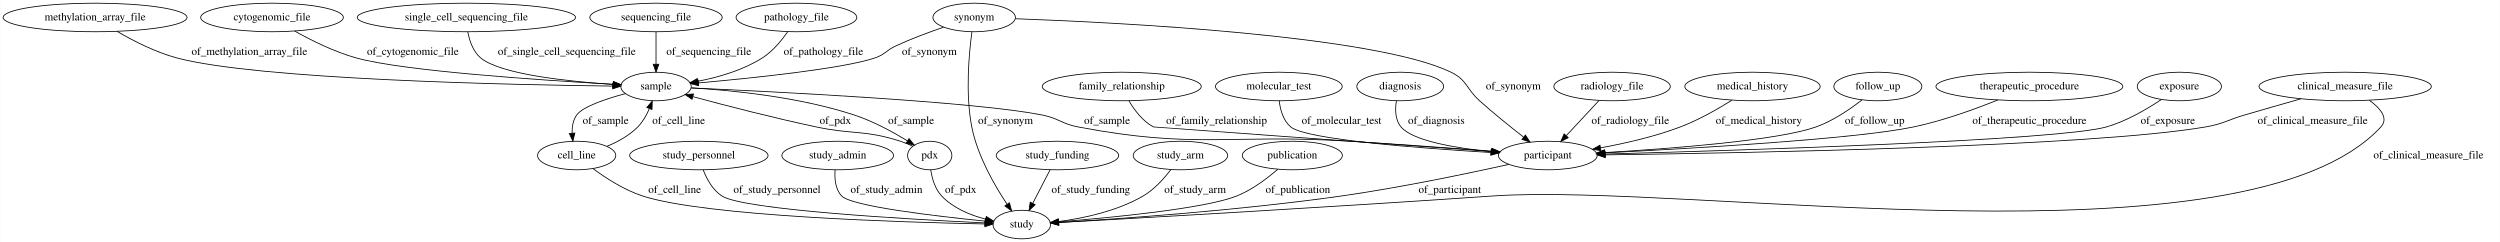
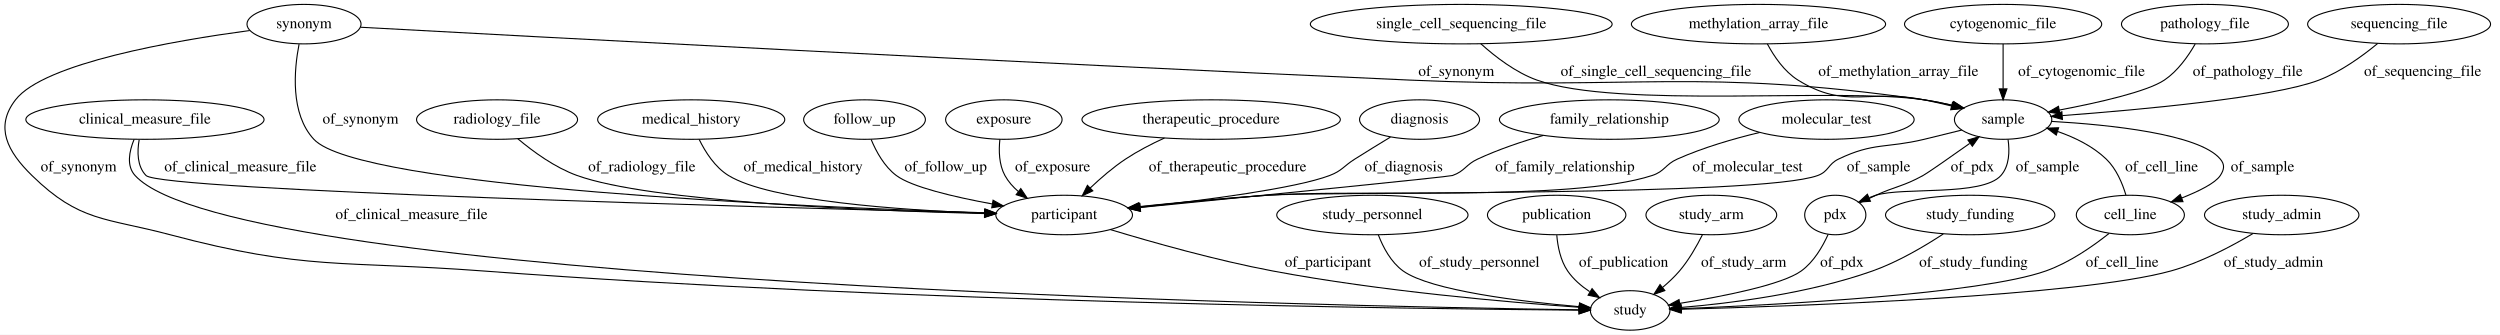
- <svg xmlns="http://www.w3.org/2000/svg" width="3151pt" height="305pt" viewBox="0.00 0.00 3150.69 305.00">
+ <svg xmlns="http://www.w3.org/2000/svg" width="2279pt" height="305pt" viewBox="0.00 0.00 2279.14 305.00">
  <g id="graph0" class="graph" transform="scale(1 1) rotate(0) translate(4 301)">
-     <polygon fill="#ffffff" stroke="transparent" points="-4,4 -4,-301 3146.69,-301 3146.69,4 -4,4" />
+     <polygon fill="#ffffff" stroke="transparent" points="-4,4 -4,-301 2275.143,-301 2275.143,4 -4,4" />
    <g id="node1" class="node">
-       <ellipse fill="none" stroke="#000000" cx="338.69" cy="-279" rx="89.885" ry="18" />
-       <text text-anchor="middle" x="338.69" y="-275.3" font-family="Times,serif" font-size="14.00" fill="#000000">cytogenomic_file</text>
+       <ellipse fill="none" stroke="#000000" cx="1290.143" cy="-192" rx="54.691" ry="18" />
+       <text text-anchor="middle" x="1290.143" y="-188.3" font-family="Times,serif" font-size="14.00" fill="#000000">diagnosis</text>
    </g>
    <g id="node22" class="node">
-       <ellipse fill="none" stroke="#000000" cx="822.69" cy="-192" rx="44.393" ry="18" />
-       <text text-anchor="middle" x="822.69" y="-188.3" font-family="Times,serif" font-size="14.00" fill="#000000">sample</text>
+       <ellipse fill="none" stroke="#000000" cx="966.143" cy="-105" rx="62.289" ry="18" />
+       <text text-anchor="middle" x="966.143" y="-101.3" font-family="Times,serif" font-size="14.00" fill="#000000">participant</text>
+     </g>
+     <g id="edge16" class="edge">
+       <path fill="none" stroke="#000000" d="M1263.605,-176.04C1253.413,-169.849 1241.697,-162.659 1231.143,-156 1220.821,-149.488 1219.552,-145.331 1208.143,-141 1177.454,-129.351 1095.611,-118.646 1035.568,-111.991" />
+       <polygon fill="#000000" stroke="#000000" points="1035.701,-108.485 1025.38,-110.877 1034.94,-115.443 1035.701,-108.485" />
+       <text text-anchor="middle" x="1275.643" y="-144.8" font-family="Times,serif" font-size="14.00" fill="#000000">of_diagnosis</text>
+     </g>
+     <g id="node2" class="node">
+       <ellipse fill="none" stroke="#000000" cx="1463.143" cy="-192" rx="100.182" ry="18" />
+       <text text-anchor="middle" x="1463.143" y="-188.3" font-family="Times,serif" font-size="14.00" fill="#000000">family_relationship</text>
+     </g>
+     <g id="edge14" class="edge">
+       <path fill="none" stroke="#000000" d="M1402.999,-177.607C1383.466,-171.978 1361.983,-164.747 1343.143,-156 1332.073,-150.861 1331.649,-145.066 1320.143,-141 1316.817,-139.825 1137.888,-121.987 1035.73,-111.871" />
+       <polygon fill="#000000" stroke="#000000" points="1035.783,-108.359 1025.487,-110.857 1035.093,-115.325 1035.783,-108.359" />
+       <text text-anchor="middle" x="1422.643" y="-144.8" font-family="Times,serif" font-size="14.00" fill="#000000">of_family_relationship</text>
+     </g>
+     <g id="node3" class="node">
+       <ellipse fill="none" stroke="#000000" cx="2183.143" cy="-279" rx="83.386" ry="18" />
+       <text text-anchor="middle" x="2183.143" y="-275.3" font-family="Times,serif" font-size="14.00" fill="#000000">sequencing_file</text>
+     </g>
+     <g id="node14" class="node">
+       <ellipse fill="none" stroke="#000000" cx="1822.143" cy="-192" rx="44.393" ry="18" />
+       <text text-anchor="middle" x="1822.143" y="-188.3" font-family="Times,serif" font-size="14.00" fill="#000000">sample</text>
+     </g>
+     <g id="edge30" class="edge">
+       <path fill="none" stroke="#000000" d="M2163.604,-261.363C2149.713,-249.879 2130.056,-235.657 2110.143,-228 2068.621,-212.035 1947.373,-200.967 1876.127,-195.636" />
+       <polygon fill="#000000" stroke="#000000" points="1876.223,-192.133 1865.993,-194.891 1875.71,-199.115 1876.223,-192.133" />
+       <text text-anchor="middle" x="2204.643" y="-231.8" font-family="Times,serif" font-size="14.00" fill="#000000">of_sequencing_file</text>
+     </g>
+     <g id="node4" class="node">
+       <ellipse fill="none" stroke="#000000" cx="273.143" cy="-279" rx="51.991" ry="18" />
+       <text text-anchor="middle" x="273.143" y="-275.3" font-family="Times,serif" font-size="14.00" fill="#000000">synonym</text>
+     </g>
+     <g id="edge11" class="edge">
+       <path fill="none" stroke="#000000" d="M324.534,-276.178C472.846,-268.082 914.411,-244.314 1281.143,-228 1489.534,-218.73 1543.634,-239.453 1750.143,-210 1758.669,-208.784 1767.651,-206.976 1776.271,-204.968" />
+       <polygon fill="#000000" stroke="#000000" points="1777.293,-208.321 1786.173,-202.542 1775.627,-201.522 1777.293,-208.321" />
+       <text text-anchor="middle" x="1323.643" y="-231.8" font-family="Times,serif" font-size="14.00" fill="#000000">of_synonym</text>
+     </g>
+     <g id="edge9" class="edge">
+       <path fill="none" stroke="#000000" d="M268.648,-260.758C264.097,-237.442 260.463,-197.313 282.143,-174 323.241,-129.804 726.387,-112.373 893.818,-107.002" />
+       <polygon fill="#000000" stroke="#000000" points="894.134,-110.494 904.019,-106.681 893.913,-103.498 894.134,-110.494" />
+       <text text-anchor="middle" x="324.643" y="-188.3" font-family="Times,serif" font-size="14.00" fill="#000000">of_synonym</text>
+     </g>
+     <g id="node23" class="node">
+       <ellipse fill="none" stroke="#000000" cx="1482.143" cy="-18" rx="36.294" ry="18" />
+       <text text-anchor="middle" x="1482.143" y="-14.3" font-family="Times,serif" font-size="14.00" fill="#000000">study</text>
+     </g>
+     <g id="edge10" class="edge">
+       <path fill="none" stroke="#000000" d="M223.655,-273.184C154.911,-263.971 36.021,-243.544 10.143,-210 -9.027,-185.152 2.712,-162.949 25.143,-141 68.689,-98.389 92.265,-102.668 151.143,-87 274.367,-54.209 308.986,-63.534 436.143,-54 821.45,-25.11 1288.365,-19.376 1435.458,-18.262" />
+       <polygon fill="#000000" stroke="#000000" points="1435.516,-21.762 1445.491,-18.19 1435.466,-14.762 1435.516,-21.762" />
+       <text text-anchor="middle" x="67.643" y="-144.8" font-family="Times,serif" font-size="14.00" fill="#000000">of_synonym</text>
+     </g>
+     <g id="node5" class="node">
+       <ellipse fill="none" stroke="#000000" cx="1661.143" cy="-192" rx="79.886" ry="18" />
+       <text text-anchor="middle" x="1661.143" y="-188.3" font-family="Times,serif" font-size="14.00" fill="#000000">molecular_test</text>
+     </g>
+     <g id="edge17" class="edge">
+       <path fill="none" stroke="#000000" d="M1600.15,-180.238C1576.183,-174.497 1548.8,-166.518 1525.143,-156 1513.991,-151.042 1513.748,-144.776 1502.143,-141 1427.873,-116.835 1229.031,-128.783 1151.143,-123 1112.626,-120.14 1069.688,-116.02 1034.881,-112.443" />
+       <polygon fill="#000000" stroke="#000000" points="1035.13,-108.95 1024.823,-111.401 1034.409,-115.913 1035.13,-108.95" />
+       <text text-anchor="middle" x="1589.143" y="-144.8" font-family="Times,serif" font-size="14.00" fill="#000000">of_molecular_test</text>
+     </g>
+     <g id="node6" class="node">
+       <ellipse fill="none" stroke="#000000" cx="1938.143" cy="-105" rx="49.291" ry="18" />
+       <text text-anchor="middle" x="1938.143" y="-101.3" font-family="Times,serif" font-size="14.00" fill="#000000">cell_line</text>
+     </g>
+     <g id="edge26" class="edge">
+       <path fill="none" stroke="#000000" d="M1934.123,-123.103C1930.89,-133.904 1925.328,-147.188 1916.143,-156 1903.924,-167.722 1887.489,-175.727 1871.78,-181.151" />
+       <polygon fill="#000000" stroke="#000000" points="1870.614,-177.849 1862.137,-184.204 1872.727,-184.522 1870.614,-177.849" />
+       <text text-anchor="middle" x="1966.643" y="-144.8" font-family="Times,serif" font-size="14.00" fill="#000000">of_cell_line</text>
+     </g>
+     <g id="edge25" class="edge">
+       <path fill="none" stroke="#000000" d="M1918.704,-88.182C1903.952,-76.451 1882.609,-61.59 1861.143,-54 1801.038,-32.749 1616.307,-23.083 1528.904,-19.61" />
+       <polygon fill="#000000" stroke="#000000" points="1528.87,-16.106 1518.742,-19.216 1528.599,-23.101 1528.87,-16.106" />
+       <text text-anchor="middle" x="1930.643" y="-57.8" font-family="Times,serif" font-size="14.00" fill="#000000">of_cell_line</text>
+     </g>
+     <g id="node7" class="node">
+       <ellipse fill="none" stroke="#000000" cx="449.143" cy="-192" rx="73.387" ry="18" />
+       <text text-anchor="middle" x="449.143" y="-188.3" font-family="Times,serif" font-size="14.00" fill="#000000">radiology_file</text>
+     </g>
+     <g id="edge4" class="edge">
+       <path fill="none" stroke="#000000" d="M467.98,-174.589C481.853,-162.893 501.776,-148.327 522.143,-141 588.497,-117.127 785.632,-108.998 893.545,-106.297" />
+       <polygon fill="#000000" stroke="#000000" points="893.79,-109.792 903.702,-106.052 893.621,-102.794 893.79,-109.792" />
+       <text text-anchor="middle" x="581.143" y="-144.8" font-family="Times,serif" font-size="14.00" fill="#000000">of_radiology_file</text>
+     </g>
+     <g id="node8" class="node">
+       <ellipse fill="none" stroke="#000000" cx="626.143" cy="-192" rx="85.285" ry="18" />
+       <text text-anchor="middle" x="626.143" y="-188.3" font-family="Times,serif" font-size="14.00" fill="#000000">medical_history</text>
+     </g>
+     <g id="edge21" class="edge">
+       <path fill="none" stroke="#000000" d="M633.418,-173.874C638.98,-162.485 647.804,-148.564 660.143,-141 698.004,-117.789 815.485,-109.543 893.372,-106.614" />
+       <polygon fill="#000000" stroke="#000000" points="893.743,-110.103 903.612,-106.25 893.495,-103.107 893.743,-110.103" />
+       <text text-anchor="middle" x="728.143" y="-144.8" font-family="Times,serif" font-size="14.00" fill="#000000">of_medical_history</text>
+     </g>
+     <g id="node9" class="node">
+       <ellipse fill="none" stroke="#000000" cx="1328.143" cy="-279" rx="137.576" ry="18" />
+       <text text-anchor="middle" x="1328.143" y="-275.3" font-family="Times,serif" font-size="14.00" fill="#000000">single_cell_sequencing_file</text>
+     </g>
+     <g id="edge22" class="edge">
+       <path fill="none" stroke="#000000" d="M1345.99,-261.151C1358.981,-249.414 1377.648,-234.978 1397.143,-228 1471.094,-201.53 1672.454,-221.58 1750.143,-210 1758.57,-208.744 1767.447,-206.936 1775.98,-204.945" />
+       <polygon fill="#000000" stroke="#000000" points="1776.908,-208.321 1785.791,-202.545 1775.245,-201.521 1776.908,-208.321" />
+       <text text-anchor="middle" x="1505.643" y="-231.8" font-family="Times,serif" font-size="14.00" fill="#000000">of_single_cell_sequencing_file</text>
+     </g>
+     <g id="node10" class="node">
+       <ellipse fill="none" stroke="#000000" cx="784.143" cy="-192" rx="55.491" ry="18" />
+       <text text-anchor="middle" x="784.143" y="-188.3" font-family="Times,serif" font-size="14.00" fill="#000000">follow_up</text>
+     </g>
+     <g id="edge3" class="edge">
+       <path fill="none" stroke="#000000" d="M790.178,-173.863C794.782,-162.767 802.215,-149.177 813.143,-141 827.162,-130.509 865.574,-121.49 900.4,-115.103" />
+       <polygon fill="#000000" stroke="#000000" points="901.35,-118.489 910.582,-113.289 900.123,-111.597 901.35,-118.489" />
+       <text text-anchor="middle" x="858.143" y="-144.8" font-family="Times,serif" font-size="14.00" fill="#000000">of_follow_up</text>
+     </g>
+     <g id="node11" class="node">
+       <ellipse fill="none" stroke="#000000" cx="128.143" cy="-192" rx="108.581" ry="18" />
+       <text text-anchor="middle" x="128.143" y="-188.3" font-family="Times,serif" font-size="14.00" fill="#000000">clinical_measure_file</text>
    </g>
    <g id="edge28" class="edge">
-       <path fill="none" stroke="#000000" d="M367.293,-261.802C388.028,-250.206 417.148,-235.673 444.69,-228 504.171,-211.429 679.013,-199.833 768.529,-194.804" />
-       <polygon fill="#000000" stroke="#000000" points="768.957,-198.286 778.748,-194.238 768.57,-191.297 768.957,-198.286" />
-       <text text-anchor="middle" x="516.19" y="-231.8" font-family="Times,serif" font-size="14.00" fill="#000000">of_cytogenomic_file</text>
-     </g>
-     <g id="node2" class="node">
-       <ellipse fill="none" stroke="#000000" cx="2742.69" cy="-192" rx="53.091" ry="18" />
-       <text text-anchor="middle" x="2742.69" y="-188.3" font-family="Times,serif" font-size="14.00" fill="#000000">exposure</text>
+       <path fill="none" stroke="#000000" d="M122.87,-173.581C120.963,-162.66 120.974,-149.362 129.143,-141 142.426,-127.402 692.494,-111.998 893.536,-106.812" />
+       <polygon fill="#000000" stroke="#000000" points="893.795,-110.307 903.702,-106.551 893.615,-103.309 893.795,-110.307" />
+       <text text-anchor="middle" x="215.143" y="-144.8" font-family="Times,serif" font-size="14.00" fill="#000000">of_clinical_measure_file</text>
+     </g>
+     <g id="edge29" class="edge">
+       <path fill="none" stroke="#000000" d="M118.218,-173.861C113.78,-163.047 111.137,-149.761 119.143,-141 209.862,-41.726 1206.204,-21.842 1435.347,-18.571" />
+       <polygon fill="#000000" stroke="#000000" points="1435.722,-22.066 1445.672,-18.428 1435.625,-15.067 1435.722,-22.066" />
+       <text text-anchor="middle" x="371.143" y="-101.3" font-family="Times,serif" font-size="14.00" fill="#000000">of_clinical_measure_file</text>
+     </g>
+     <g id="node12" class="node">
+       <ellipse fill="none" stroke="#000000" cx="1599.143" cy="-279" rx="115.88" ry="18" />
+       <text text-anchor="middle" x="1599.143" y="-275.3" font-family="Times,serif" font-size="14.00" fill="#000000">methylation_array_file</text>
+     </g>
+     <g id="edge12" class="edge">
+       <path fill="none" stroke="#000000" d="M1607.203,-261.013C1613.243,-249.683 1622.621,-235.776 1635.143,-228 1679.092,-200.709 1699.442,-220.284 1750.143,-210 1758.222,-208.361 1766.761,-206.417 1775.024,-204.423" />
+       <polygon fill="#000000" stroke="#000000" points="1776.047,-207.775 1784.918,-201.982 1774.371,-200.979 1776.047,-207.775" />
+       <text text-anchor="middle" x="1726.643" y="-231.8" font-family="Times,serif" font-size="14.00" fill="#000000">of_methylation_array_file</text>
+     </g>
+     <g id="node13" class="node">
+       <ellipse fill="none" stroke="#000000" cx="1247.143" cy="-105" rx="87.185" ry="18" />
+       <text text-anchor="middle" x="1247.143" y="-101.3" font-family="Times,serif" font-size="14.00" fill="#000000">study_personnel</text>
+     </g>
+     <g id="edge8" class="edge">
+       <path fill="none" stroke="#000000" d="M1252.56,-86.903C1256.868,-75.677 1264.048,-61.928 1275.143,-54 1300.253,-36.056 1382.613,-26.105 1435.565,-21.42" />
+       <polygon fill="#000000" stroke="#000000" points="1436.071,-24.89 1445.738,-20.552 1435.476,-17.915 1436.071,-24.89" />
+       <text text-anchor="middle" x="1344.643" y="-57.8" font-family="Times,serif" font-size="14.00" fill="#000000">of_study_personnel</text>
+     </g>
+     <g id="edge18" class="edge">
+       <path fill="none" stroke="#000000" d="M1866.344,-190.341C1918.608,-187.341 2000.946,-179.002 2020.143,-156 2024.414,-150.882 2023.788,-146.582 2020.143,-141 2015.63,-134.09 2000.758,-126.72 1984.894,-120.46" />
+       <polygon fill="#000000" stroke="#000000" points="1986.102,-117.175 1975.511,-116.914 1983.628,-123.723 1986.102,-117.175" />
+       <text text-anchor="middle" x="2058.643" y="-144.8" font-family="Times,serif" font-size="14.00" fill="#000000">of_sample</text>
+     </g>
+     <g id="node17" class="node">
+       <ellipse fill="none" stroke="#000000" cx="1669.143" cy="-105" rx="27.895" ry="18" />
+       <text text-anchor="middle" x="1669.143" y="-101.3" font-family="Times,serif" font-size="14.00" fill="#000000">pdx</text>
+     </g>
+     <g id="edge19" class="edge">
+       <path fill="none" stroke="#000000" d="M1826.659,-173.848C1828.203,-163.028 1827.914,-149.742 1820.143,-141 1803.102,-121.832 1730.608,-130.694 1706.143,-123 1704.2,-122.389 1702.232,-121.691 1700.268,-120.933" />
+       <polygon fill="#000000" stroke="#000000" points="1701.183,-117.516 1690.615,-116.767 1698.409,-123.943 1701.183,-117.516" />
+       <text text-anchor="middle" x="1862.643" y="-144.8" font-family="Times,serif" font-size="14.00" fill="#000000">of_sample</text>
+     </g>
+     <g id="edge20" class="edge">
+       <path fill="none" stroke="#000000" d="M1784.433,-182.435C1773.392,-179.672 1761.292,-176.68 1750.143,-174 1715.55,-165.685 1704.216,-171.396 1672.143,-156 1662.443,-151.344 1663.242,-144.71 1653.143,-141 1600.752,-121.753 1206.833,-126.704 1151.143,-123 1112.459,-120.427 1069.339,-116.305 1034.466,-112.654" />
+       <polygon fill="#000000" stroke="#000000" points="1034.705,-109.16 1024.393,-111.588 1033.969,-116.121 1034.705,-109.16" />
+       <text text-anchor="middle" x="1708.643" y="-144.8" font-family="Times,serif" font-size="14.00" fill="#000000">of_sample</text>
+     </g>
+     <g id="node15" class="node">
+       <ellipse fill="none" stroke="#000000" cx="1415.143" cy="-105" rx="63.089" ry="18" />
+       <text text-anchor="middle" x="1415.143" y="-101.3" font-family="Times,serif" font-size="14.00" fill="#000000">publication</text>
+     </g>
+     <g id="edge5" class="edge">
+       <path fill="none" stroke="#000000" d="M1415.248,-86.646C1416.116,-76.278 1418.616,-63.528 1425.143,-54 1430.277,-46.504 1437.538,-40.244 1445.165,-35.16" />
+       <polygon fill="#000000" stroke="#000000" points="1447.421,-37.887 1454.18,-29.728 1443.808,-31.891 1447.421,-37.887" />
+       <text text-anchor="middle" x="1476.143" y="-57.8" font-family="Times,serif" font-size="14.00" fill="#000000">of_publication</text>
+     </g>
+     <g id="node16" class="node">
+       <ellipse fill="none" stroke="#000000" cx="1556.143" cy="-105" rx="59.59" ry="18" />
+       <text text-anchor="middle" x="1556.143" y="-101.3" font-family="Times,serif" font-size="14.00" fill="#000000">study_arm</text>
+     </g>
+     <g id="edge24" class="edge">
+       <path fill="none" stroke="#000000" d="M1547.991,-86.937C1542.857,-76.666 1535.607,-63.916 1527.143,-54 1522.604,-48.683 1517.19,-43.586 1511.718,-38.986" />
+       <polygon fill="#000000" stroke="#000000" points="1513.753,-36.132 1503.752,-32.633 1509.388,-41.605 1513.753,-36.132" />
+       <text text-anchor="middle" x="1585.643" y="-57.8" font-family="Times,serif" font-size="14.00" fill="#000000">of_study_arm</text>
+     </g>
+     <g id="edge6" class="edge">
+       <path fill="none" stroke="#000000" d="M1691.351,-116.055C1696.202,-118.4 1701.326,-120.822 1706.143,-123 1725.021,-131.535 1730.992,-131.011 1749.143,-141 1753.711,-143.514 1773.741,-157.545 1791.666,-170.254" />
+       <polygon fill="#000000" stroke="#000000" points="1790.041,-173.392 1800.22,-176.33 1794.095,-167.686 1790.041,-173.392" />
+       <text text-anchor="middle" x="1794.143" y="-144.8" font-family="Times,serif" font-size="14.00" fill="#000000">of_pdx</text>
+     </g>
+     <g id="edge7" class="edge">
+       <path fill="none" stroke="#000000" d="M1662.623,-87.328C1657.6,-76.131 1649.564,-62.253 1638.143,-54 1620.63,-41.346 1566.854,-30.784 1527.319,-24.441" />
+       <polygon fill="#000000" stroke="#000000" points="1527.773,-20.969 1517.352,-22.881 1526.69,-27.885 1527.773,-20.969" />
+       <text text-anchor="middle" x="1675.143" y="-57.8" font-family="Times,serif" font-size="14.00" fill="#000000">of_pdx</text>
    </g>
    <g id="node18" class="node">
-       <ellipse fill="none" stroke="#000000" cx="1946.69" cy="-105" rx="62.289" ry="18" />
-       <text text-anchor="middle" x="1946.69" y="-101.3" font-family="Times,serif" font-size="14.00" fill="#000000">participant</text>
-     </g>
-     <g id="edge19" class="edge">
-       <path fill="none" stroke="#000000" d="M2720.159,-175.658C2702.282,-163.678 2676.149,-148.283 2650.69,-141 2591.229,-123.99 2186.727,-111.397 2019.161,-106.851" />
-       <polygon fill="#000000" stroke="#000000" points="2019.043,-103.347 2008.953,-106.576 2018.855,-110.344 2019.043,-103.347" />
-       <text text-anchor="middle" x="2728.19" y="-144.8" font-family="Times,serif" font-size="14.00" fill="#000000">of_exposure</text>
-     </g>
-     <g id="node3" class="node">
-       <ellipse fill="none" stroke="#000000" cx="1167.69" cy="-105" rx="27.895" ry="18" />
-       <text text-anchor="middle" x="1167.69" y="-101.3" font-family="Times,serif" font-size="14.00" fill="#000000">pdx</text>
-     </g>
-     <g id="node12" class="node">
-       <ellipse fill="none" stroke="#000000" cx="1283.69" cy="-18" rx="36.294" ry="18" />
-       <text text-anchor="middle" x="1283.69" y="-14.3" font-family="Times,serif" font-size="14.00" fill="#000000">study</text>
-     </g>
-     <g id="edge16" class="edge">
-       <path fill="none" stroke="#000000" d="M1168.948,-86.927C1170.595,-76.136 1174.322,-62.854 1182.69,-54 1197.172,-38.678 1218.609,-29.867 1238.012,-24.805" />
-       <polygon fill="#000000" stroke="#000000" points="1238.986,-28.172 1247.925,-22.485 1237.391,-21.356 1238.986,-28.172" />
-       <text text-anchor="middle" x="1206.69" y="-57.8" font-family="Times,serif" font-size="14.00" fill="#000000">of_pdx</text>
+       <ellipse fill="none" stroke="#000000" cx="1792.143" cy="-105" rx="77.187" ry="18" />
+       <text text-anchor="middle" x="1792.143" y="-101.3" font-family="Times,serif" font-size="14.00" fill="#000000">study_funding</text>
+     </g>
+     <g id="edge31" class="edge">
+       <path fill="none" stroke="#000000" d="M1767.61,-87.72C1750.357,-76.395 1726.304,-62.217 1703.143,-54 1645.021,-33.38 1574.066,-24.492 1528.503,-20.713" />
+       <polygon fill="#000000" stroke="#000000" points="1528.578,-17.209 1518.336,-19.92 1528.033,-24.187 1528.578,-17.209" />
+       <text text-anchor="middle" x="1795.143" y="-57.8" font-family="Times,serif" font-size="14.00" fill="#000000">of_study_funding</text>
+     </g>
+     <g id="node19" class="node">
+       <ellipse fill="none" stroke="#000000" cx="911.143" cy="-192" rx="53.091" ry="18" />
+       <text text-anchor="middle" x="911.143" y="-188.3" font-family="Times,serif" font-size="14.00" fill="#000000">exposure</text>
+     </g>
+     <g id="edge23" class="edge">
+       <path fill="none" stroke="#000000" d="M907.558,-173.956C906.446,-163.691 906.696,-150.941 912.143,-141 915.198,-135.423 919.531,-130.555 924.429,-126.356" />
+       <polygon fill="#000000" stroke="#000000" points="926.597,-129.104 932.49,-120.299 922.393,-123.508 926.597,-129.104" />
+       <text text-anchor="middle" x="955.643" y="-144.8" font-family="Times,serif" font-size="14.00" fill="#000000">of_exposure</text>
+     </g>
+     <g id="node20" class="node">
+       <ellipse fill="none" stroke="#000000" cx="1822.143" cy="-279" rx="89.885" ry="18" />
+       <text text-anchor="middle" x="1822.143" y="-275.3" font-family="Times,serif" font-size="14.00" fill="#000000">cytogenomic_file</text>
+     </g>
+     <g id="edge13" class="edge">
+       <path fill="none" stroke="#000000" d="M1822.143,-260.974C1822.143,-249.192 1822.143,-233.561 1822.143,-220.158" />
+       <polygon fill="#000000" stroke="#000000" points="1825.643,-220.003 1822.143,-210.003 1818.643,-220.003 1825.643,-220.003" />
+       <text text-anchor="middle" x="1893.643" y="-231.8" font-family="Times,serif" font-size="14.00" fill="#000000">of_cytogenomic_file</text>
+     </g>
+     <g id="node21" class="node">
+       <ellipse fill="none" stroke="#000000" cx="2006.143" cy="-279" rx="76.087" ry="18" />
+       <text text-anchor="middle" x="2006.143" y="-275.3" font-family="Times,serif" font-size="14.00" fill="#000000">pathology_file</text>
+     </g>
+     <g id="edge27" class="edge">
+       <path fill="none" stroke="#000000" d="M1997.232,-260.862C1990.876,-249.766 1981.309,-236.175 1969.143,-228 1953.494,-217.485 1909.196,-207.446 1873.286,-200.654" />
+       <polygon fill="#000000" stroke="#000000" points="1873.881,-197.204 1863.411,-198.826 1872.607,-204.087 1873.881,-197.204" />
+       <text text-anchor="middle" x="2045.143" y="-231.8" font-family="Times,serif" font-size="14.00" fill="#000000">of_pathology_file</text>
+     </g>
+     <g id="edge1" class="edge">
+       <path fill="none" stroke="#000000" d="M1008.351,-91.685C1046.575,-80.104 1104.622,-63.701 1156.143,-54 1254.736,-35.436 1372.037,-25.372 1435.593,-20.902" />
+       <polygon fill="#000000" stroke="#000000" points="1435.959,-24.385 1445.695,-20.207 1435.478,-17.402 1435.959,-24.385" />
+       <text text-anchor="middle" x="1206.643" y="-57.8" font-family="Times,serif" font-size="14.00" fill="#000000">of_participant</text>
+     </g>
+     <g id="node24" class="node">
+       <ellipse fill="none" stroke="#000000" cx="1100.143" cy="-192" rx="117.779" ry="18" />
+       <text text-anchor="middle" x="1100.143" y="-188.3" font-family="Times,serif" font-size="14.00" fill="#000000">therapeutic_procedure</text>
+     </g>
+     <g id="edge2" class="edge">
+       <path fill="none" stroke="#000000" d="M1057.588,-175.209C1045.716,-169.774 1033.081,-163.254 1022.143,-156 1010.728,-148.43 999.332,-138.578 989.828,-129.554" />
+       <polygon fill="#000000" stroke="#000000" points="992.252,-127.028 982.649,-122.553 987.365,-132.04 992.252,-127.028" />
+       <text text-anchor="middle" x="1115.143" y="-144.8" font-family="Times,serif" font-size="14.00" fill="#000000">of_therapeutic_procedure</text>
+     </g>
+     <g id="node25" class="node">
+       <ellipse fill="none" stroke="#000000" cx="2076.143" cy="-105" rx="70.388" ry="18" />
+       <text text-anchor="middle" x="2076.143" y="-101.3" font-family="Times,serif" font-size="14.00" fill="#000000">study_admin</text>
    </g>
    <g id="edge15" class="edge">
-       <path fill="none" stroke="#000000" d="M1146.204,-116.722C1141.22,-119.081 1135.859,-121.341 1130.69,-123 1085.189,-137.6 1071.448,-131.143 1024.69,-141 970.904,-152.338 909.792,-168.187 869.005,-179.196" />
-       <polygon fill="#000000" stroke="#000000" points="868.082,-175.82 859.347,-181.815 869.914,-182.576 868.082,-175.82" />
-       <text text-anchor="middle" x="1048.69" y="-144.8" font-family="Times,serif" font-size="14.00" fill="#000000">of_pdx</text>
-     </g>
-     <g id="node4" class="node">
-       <ellipse fill="none" stroke="#000000" cx="1409.69" cy="-192" rx="100.182" ry="18" />
-       <text text-anchor="middle" x="1409.69" y="-188.3" font-family="Times,serif" font-size="14.00" fill="#000000">family_relationship</text>
-     </g>
-     <g id="edge27" class="edge">
-       <path fill="none" stroke="#000000" d="M1418.762,-173.879C1425.582,-162.338 1436.08,-148.242 1449.69,-141 1449.981,-140.845 1738.542,-120.013 1875.779,-110.114" />
-       <polygon fill="#000000" stroke="#000000" points="1876.068,-113.602 1885.791,-109.391 1875.565,-106.62 1876.068,-113.602" />
-       <text text-anchor="middle" x="1529.19" y="-144.8" font-family="Times,serif" font-size="14.00" fill="#000000">of_family_relationship</text>
-     </g>
-     <g id="node5" class="node">
-       <ellipse fill="none" stroke="#000000" cx="583.69" cy="-279" rx="137.576" ry="18" />
-       <text text-anchor="middle" x="583.69" y="-275.3" font-family="Times,serif" font-size="14.00" fill="#000000">single_cell_sequencing_file</text>
-     </g>
-     <g id="edge4" class="edge">
-       <path fill="none" stroke="#000000" d="M585.481,-260.791C587.559,-249.667 592.038,-236.072 601.69,-228 626.324,-207.399 711.211,-198.394 768.318,-194.599" />
-       <polygon fill="#000000" stroke="#000000" points="768.877,-198.07 778.637,-193.949 768.437,-191.084 768.877,-198.07" />
-       <text text-anchor="middle" x="710.19" y="-231.8" font-family="Times,serif" font-size="14.00" fill="#000000">of_single_cell_sequencing_file</text>
-     </g>
-     <g id="node6" class="node">
-       <ellipse fill="none" stroke="#000000" cx="876.69" cy="-105" rx="87.185" ry="18" />
-       <text text-anchor="middle" x="876.69" y="-101.3" font-family="Times,serif" font-size="14.00" fill="#000000">study_personnel</text>
-     </g>
-     <g id="edge3" class="edge">
-       <path fill="none" stroke="#000000" d="M882.166,-86.848C886.602,-75.449 894.06,-61.526 905.69,-54 932.962,-36.351 1142.332,-24.538 1237.215,-20.037" />
-       <polygon fill="#000000" stroke="#000000" points="1237.561,-23.524 1247.387,-19.561 1237.234,-16.532 1237.561,-23.524" />
-       <text text-anchor="middle" x="975.19" y="-57.8" font-family="Times,serif" font-size="14.00" fill="#000000">of_study_personnel</text>
-     </g>
-     <g id="node7" class="node">
-       <ellipse fill="none" stroke="#000000" cx="1051.69" cy="-105" rx="70.388" ry="18" />
-       <text text-anchor="middle" x="1051.69" y="-101.3" font-family="Times,serif" font-size="14.00" fill="#000000">study_admin</text>
-     </g>
-     <g id="edge25" class="edge">
-       <path fill="none" stroke="#000000" d="M1048.404,-86.711C1047.559,-75.84 1048.637,-62.547 1056.69,-54 1068.937,-41.001 1175.077,-28.576 1237.792,-22.281" />
-       <polygon fill="#000000" stroke="#000000" points="1238.232,-25.754 1247.839,-21.287 1237.543,-18.788 1238.232,-25.754" />
-       <text text-anchor="middle" x="1113.19" y="-57.8" font-family="Times,serif" font-size="14.00" fill="#000000">of_study_admin</text>
-     </g>
-     <g id="node8" class="node">
-       <ellipse fill="none" stroke="#000000" cx="822.69" cy="-279" rx="83.386" ry="18" />
-       <text text-anchor="middle" x="822.69" y="-275.3" font-family="Times,serif" font-size="14.00" fill="#000000">sequencing_file</text>
-     </g>
-     <g id="edge14" class="edge">
-       <path fill="none" stroke="#000000" d="M822.69,-260.974C822.69,-249.192 822.69,-233.561 822.69,-220.158" />
-       <polygon fill="#000000" stroke="#000000" points="826.19,-220.003 822.69,-210.003 819.19,-220.003 826.19,-220.003" />
-       <text text-anchor="middle" x="889.19" y="-231.8" font-family="Times,serif" font-size="14.00" fill="#000000">of_sequencing_file</text>
-     </g>
-     <g id="node9" class="node">
-       <ellipse fill="none" stroke="#000000" cx="1607.69" cy="-192" rx="79.886" ry="18" />
-       <text text-anchor="middle" x="1607.69" y="-188.3" font-family="Times,serif" font-size="14.00" fill="#000000">molecular_test</text>
-     </g>
-     <g id="edge5" class="edge">
-       <path fill="none" stroke="#000000" d="M1608.176,-173.954C1609.493,-162.75 1613.142,-149.005 1622.69,-141 1641.613,-125.135 1785.318,-114.17 1874.873,-108.798" />
-       <polygon fill="#000000" stroke="#000000" points="1875.2,-112.284 1884.976,-108.201 1874.787,-105.297 1875.2,-112.284" />
-       <text text-anchor="middle" x="1686.69" y="-144.8" font-family="Times,serif" font-size="14.00" fill="#000000">of_molecular_test</text>
-     </g>
-     <g id="node10" class="node">
-       <ellipse fill="none" stroke="#000000" cx="1760.69" cy="-192" rx="54.691" ry="18" />
-       <text text-anchor="middle" x="1760.69" y="-188.3" font-family="Times,serif" font-size="14.00" fill="#000000">diagnosis</text>
-     </g>
-     <g id="edge26" class="edge">
-       <path fill="none" stroke="#000000" d="M1755.871,-173.993C1754.136,-163.227 1754.167,-149.948 1761.69,-141 1776.323,-123.595 1829.598,-114.478 1875.243,-109.779" />
-       <polygon fill="#000000" stroke="#000000" points="1875.834,-113.238 1885.448,-108.787 1875.157,-106.271 1875.834,-113.238" />
-       <text text-anchor="middle" x="1806.19" y="-144.8" font-family="Times,serif" font-size="14.00" fill="#000000">of_diagnosis</text>
-     </g>
-     <g id="node11" class="node">
-       <ellipse fill="none" stroke="#000000" cx="2027.69" cy="-192" rx="73.387" ry="18" />
-       <text text-anchor="middle" x="2027.69" y="-188.3" font-family="Times,serif" font-size="14.00" fill="#000000">radiology_file</text>
-     </g>
-     <g id="edge6" class="edge">
-       <path fill="none" stroke="#000000" d="M2011.298,-174.394C1999.441,-161.659 1983.249,-144.267 1970.041,-130.081" />
-       <polygon fill="#000000" stroke="#000000" points="1972.433,-127.514 1963.057,-122.58 1967.31,-132.284 1972.433,-127.514" />
-       <text text-anchor="middle" x="2050.69" y="-144.8" font-family="Times,serif" font-size="14.00" fill="#000000">of_radiology_file</text>
-     </g>
-     <g id="node13" class="node">
-       <ellipse fill="none" stroke="#000000" cx="999.69" cy="-279" rx="76.087" ry="18" />
-       <text text-anchor="middle" x="999.69" y="-275.3" font-family="Times,serif" font-size="14.00" fill="#000000">pathology_file</text>
-     </g>
-     <g id="edge10" class="edge">
-       <path fill="none" stroke="#000000" d="M988.623,-260.965C980.953,-249.91 969.785,-236.327 956.69,-228 932.374,-212.538 901.524,-203.666 875.557,-198.601" />
-       <polygon fill="#000000" stroke="#000000" points="875.964,-195.118 865.5,-196.778 874.716,-202.005 875.964,-195.118" />
-       <text text-anchor="middle" x="1033.69" y="-231.8" font-family="Times,serif" font-size="14.00" fill="#000000">of_pathology_file</text>
-     </g>
-     <g id="node14" class="node">
-       <ellipse fill="none" stroke="#000000" cx="2204.69" cy="-192" rx="85.285" ry="18" />
-       <text text-anchor="middle" x="2204.69" y="-188.3" font-family="Times,serif" font-size="14.00" fill="#000000">medical_history</text>
-     </g>
-     <g id="edge13" class="edge">
-       <path fill="none" stroke="#000000" d="M2178.636,-174.631C2160.97,-163.562 2136.727,-149.713 2113.69,-141 2081.523,-128.835 2044.236,-120.304 2013.064,-114.612" />
-       <polygon fill="#000000" stroke="#000000" points="2013.63,-111.157 2003.173,-112.862 2012.411,-118.05 2013.63,-111.157" />
-       <text text-anchor="middle" x="2212.69" y="-144.8" font-family="Times,serif" font-size="14.00" fill="#000000">of_medical_history</text>
-     </g>
-     <g id="node15" class="node">
-       <ellipse fill="none" stroke="#000000" cx="115.69" cy="-279" rx="115.88" ry="18" />
-       <text text-anchor="middle" x="115.69" y="-275.3" font-family="Times,serif" font-size="14.00" fill="#000000">methylation_array_file</text>
-     </g>
-     <g id="edge11" class="edge">
-       <path fill="none" stroke="#000000" d="M143.338,-261.493C163.417,-249.752 191.691,-235.172 218.69,-228 321.493,-200.691 639.63,-194.06 768.076,-192.482" />
-       <polygon fill="#000000" stroke="#000000" points="768.127,-195.981 778.086,-192.364 768.045,-188.982 768.127,-195.981" />
-       <text text-anchor="middle" x="310.19" y="-231.8" font-family="Times,serif" font-size="14.00" fill="#000000">of_methylation_array_file</text>
-     </g>
-     <g id="node16" class="node">
-       <ellipse fill="none" stroke="#000000" cx="1223.69" cy="-279" rx="51.991" ry="18" />
-       <text text-anchor="middle" x="1223.69" y="-275.3" font-family="Times,serif" font-size="14.00" fill="#000000">synonym</text>
-     </g>
-     <g id="edge23" class="edge">
-       <path fill="none" stroke="#000000" d="M1220.861,-260.926C1217.249,-234.359 1212.398,-183.331 1220.69,-141 1227.806,-104.673 1249.228,-67.456 1265.128,-43.617" />
-       <polygon fill="#000000" stroke="#000000" points="1268.152,-45.395 1270.909,-35.165 1262.374,-41.442 1268.152,-45.395" />
-       <text text-anchor="middle" x="1263.19" y="-144.8" font-family="Times,serif" font-size="14.00" fill="#000000">of_synonym</text>
-     </g>
-     <g id="edge24" class="edge">
-       <path fill="none" stroke="#000000" d="M1275.598,-277.399C1403.063,-272.779 1728.103,-256.639 1824.69,-210 1845.066,-200.161 1843.84,-189.103 1860.69,-174 1878.412,-158.115 1899.204,-141.385 1915.905,-128.377" />
-       <polygon fill="#000000" stroke="#000000" points="1918.46,-130.826 1924.227,-121.939 1914.177,-125.289 1918.46,-130.826" />
-       <text text-anchor="middle" x="1903.19" y="-188.3" font-family="Times,serif" font-size="14.00" fill="#000000">of_synonym</text>
-     </g>
-     <g id="edge22" class="edge">
-       <path fill="none" stroke="#000000" d="M1184.979,-266.678C1166.431,-260.333 1144.085,-252.037 1124.69,-243 1112.597,-237.366 1111.326,-232.279 1098.69,-228 1058.692,-214.456 944.662,-202.626 876.33,-196.482" />
-       <polygon fill="#000000" stroke="#000000" points="876.455,-192.979 866.184,-195.581 875.836,-199.952 876.455,-192.979" />
-       <text text-anchor="middle" x="1167.19" y="-231.8" font-family="Times,serif" font-size="14.00" fill="#000000">of_synonym</text>
-     </g>
-     <g id="node17" class="node">
-       <ellipse fill="none" stroke="#000000" cx="2362.69" cy="-192" rx="55.491" ry="18" />
-       <text text-anchor="middle" x="2362.69" y="-188.3" font-family="Times,serif" font-size="14.00" fill="#000000">follow_up</text>
-     </g>
-     <g id="edge17" class="edge">
-       <path fill="none" stroke="#000000" d="M2342.619,-175.011C2327.657,-163.357 2306.177,-148.663 2284.69,-141 2237.22,-124.07 2102.626,-113.705 2018.302,-108.682" />
-       <polygon fill="#000000" stroke="#000000" points="2018.464,-105.186 2008.277,-108.096 2018.055,-112.174 2018.464,-105.186" />
-       <text text-anchor="middle" x="2358.69" y="-144.8" font-family="Times,serif" font-size="14.00" fill="#000000">of_follow_up</text>
-     </g>
-     <g id="edge12" class="edge">
-       <path fill="none" stroke="#000000" d="M1897.591,-93.775C1845.507,-82.244 1760.692,-64.534 1686.69,-54 1558.169,-35.706 1405.186,-25.064 1330.037,-20.559" />
-       <polygon fill="#000000" stroke="#000000" points="1330.15,-17.06 1319.961,-19.965 1329.737,-24.048 1330.15,-17.06" />
-       <text text-anchor="middle" x="1823.19" y="-57.8" font-family="Times,serif" font-size="14.00" fill="#000000">of_participant</text>
-     </g>
-     <g id="node19" class="node">
-       <ellipse fill="none" stroke="#000000" cx="1328.69" cy="-105" rx="77.187" ry="18" />
-       <text text-anchor="middle" x="1328.69" y="-101.3" font-family="Times,serif" font-size="14.00" fill="#000000">study_funding</text>
-     </g>
-     <g id="edge18" class="edge">
-       <path fill="none" stroke="#000000" d="M1319.366,-86.974C1313.049,-74.761 1304.593,-58.412 1297.498,-44.697" />
-       <polygon fill="#000000" stroke="#000000" points="1300.551,-42.98 1292.848,-35.706 1294.333,-46.196 1300.551,-42.98" />
-       <text text-anchor="middle" x="1370.69" y="-57.8" font-family="Times,serif" font-size="14.00" fill="#000000">of_study_funding</text>
-     </g>
-     <g id="node20" class="node">
-       <ellipse fill="none" stroke="#000000" cx="1483.69" cy="-105" rx="59.59" ry="18" />
-       <text text-anchor="middle" x="1483.69" y="-101.3" font-family="Times,serif" font-size="14.00" fill="#000000">study_arm</text>
-     </g>
-     <g id="edge1" class="edge">
-       <path fill="none" stroke="#000000" d="M1471.711,-87.332C1463.211,-76.136 1450.83,-62.259 1436.69,-54 1403.947,-34.875 1361.669,-25.905 1329.856,-21.701" />
-       <polygon fill="#000000" stroke="#000000" points="1330.268,-18.226 1319.92,-20.497 1329.426,-25.175 1330.268,-18.226" />
-       <text text-anchor="middle" x="1502.19" y="-57.8" font-family="Times,serif" font-size="14.00" fill="#000000">of_study_arm</text>
-     </g>
-     <g id="node21" class="node">
-       <ellipse fill="none" stroke="#000000" cx="1624.69" cy="-105" rx="63.089" ry="18" />
-       <text text-anchor="middle" x="1624.69" y="-101.3" font-family="Times,serif" font-size="14.00" fill="#000000">publication</text>
-     </g>
-     <g id="edge2" class="edge">
-       <path fill="none" stroke="#000000" d="M1606.349,-87.647C1593.062,-76.137 1574.092,-61.769 1554.69,-54 1514.957,-38.091 1396.706,-26.73 1330.288,-21.405" />
-       <polygon fill="#000000" stroke="#000000" points="1330.337,-17.898 1320.093,-20.603 1329.788,-24.877 1330.337,-17.898" />
-       <text text-anchor="middle" x="1631.69" y="-57.8" font-family="Times,serif" font-size="14.00" fill="#000000">of_publication</text>
-     </g>
-     <g id="edge30" class="edge">
-       <path fill="none" stroke="#000000" d="M867.106,-190.27C917.934,-187.233 1003.128,-178.886 1072.69,-156 1096.42,-148.193 1121.226,-134.666 1139.537,-123.504" />
-       <polygon fill="#000000" stroke="#000000" points="1141.59,-126.349 1148.225,-118.088 1137.887,-120.408 1141.59,-126.349" />
-       <text text-anchor="middle" x="1144.19" y="-144.8" font-family="Times,serif" font-size="14.00" fill="#000000">of_sample</text>
-     </g>
-     <g id="edge31" class="edge">
-       <path fill="none" stroke="#000000" d="M866.963,-190.133C970.423,-185.543 1225.628,-172.845 1309.69,-156 1330.361,-151.858 1333.976,-144.923 1354.69,-141 1504.242,-112.677 1544.774,-132.466 1696.69,-123 1757.332,-119.221 1826.196,-114.21 1876.272,-110.434" />
-       <polygon fill="#000000" stroke="#000000" points="1876.638,-113.917 1886.345,-109.672 1876.11,-106.937 1876.638,-113.917" />
-       <text text-anchor="middle" x="1391.19" y="-144.8" font-family="Times,serif" font-size="14.00" fill="#000000">of_sample</text>
-     </g>
-     <g id="node23" class="node">
-       <ellipse fill="none" stroke="#000000" cx="722.69" cy="-105" rx="49.291" ry="18" />
-       <text text-anchor="middle" x="722.69" y="-101.3" font-family="Times,serif" font-size="14.00" fill="#000000">cell_line</text>
-     </g>
-     <g id="edge29" class="edge">
-       <path fill="none" stroke="#000000" d="M784.275,-183.033C759.328,-176.343 730.117,-166.567 722.69,-156 718.088,-149.452 716.736,-141.17 716.912,-133.195" />
-       <polygon fill="#000000" stroke="#000000" points="720.413,-133.346 717.88,-123.058 713.445,-132.681 720.413,-133.346" />
-       <text text-anchor="middle" x="759.19" y="-144.8" font-family="Times,serif" font-size="14.00" fill="#000000">of_sample</text>
-     </g>
-     <g id="edge9" class="edge">
-       <path fill="none" stroke="#000000" d="M743.144,-88.563C759.154,-76.7 782.519,-61.501 805.69,-54 885.011,-28.322 1132.989,-20.786 1237.019,-18.723" />
-       <polygon fill="#000000" stroke="#000000" points="1237.284,-22.219 1247.216,-18.53 1237.151,-15.22 1237.284,-22.219" />
-       <text text-anchor="middle" x="846.19" y="-57.8" font-family="Times,serif" font-size="14.00" fill="#000000">of_cell_line</text>
-     </g>
-     <g id="edge8" class="edge">
-       <path fill="none" stroke="#000000" d="M760.888,-116.611C774.466,-122.238 789.016,-130.179 799.69,-141 806.063,-147.461 810.848,-156 814.355,-164.239" />
-       <polygon fill="#000000" stroke="#000000" points="811.095,-165.513 817.904,-173.631 817.643,-163.039 811.095,-165.513" />
-       <text text-anchor="middle" x="851.19" y="-144.8" font-family="Times,serif" font-size="14.00" fill="#000000">of_cell_line</text>
-     </g>
-     <g id="node24" class="node">
-       <ellipse fill="none" stroke="#000000" cx="2951.69" cy="-192" rx="108.581" ry="18" />
-       <text text-anchor="middle" x="2951.69" y="-188.3" font-family="Times,serif" font-size="14.00" fill="#000000">clinical_measure_file</text>
-     </g>
-     <g id="edge21" class="edge">
-       <path fill="none" stroke="#000000" d="M2982.212,-174.586C2995.879,-164.645 3006.874,-152.007 2996.69,-141 2827.298,42.072 2126.512,-71.212 1877.69,-54 1673.871,-39.901 1430.496,-26.103 1330.296,-20.553" />
-       <polygon fill="#000000" stroke="#000000" points="1330.382,-17.053 1320.204,-19.996 1329.995,-24.042 1330.382,-17.053" />
-       <text text-anchor="middle" x="3056.69" y="-101.3" font-family="Times,serif" font-size="14.00" fill="#000000">of_clinical_measure_file</text>
-     </g>
-     <g id="edge20" class="edge">
-       <path fill="none" stroke="#000000" d="M2895.979,-176.479C2873.77,-170.221 2847.991,-162.868 2824.69,-156 2802.844,-149.561 2798.136,-144.858 2775.69,-141 2631.353,-116.189 2193.348,-108.08 2019.208,-105.794" />
-       <polygon fill="#000000" stroke="#000000" points="2019.164,-102.293 2009.12,-105.664 2019.074,-109.293 2019.164,-102.293" />
-       <text text-anchor="middle" x="2910.69" y="-144.8" font-family="Times,serif" font-size="14.00" fill="#000000">of_clinical_measure_file</text>
-     </g>
-     <g id="node25" class="node">
-       <ellipse fill="none" stroke="#000000" cx="2553.69" cy="-192" rx="117.779" ry="18" />
-       <text text-anchor="middle" x="2553.69" y="-188.3" font-family="Times,serif" font-size="14.00" fill="#000000">therapeutic_procedure</text>
-     </g>
-     <g id="edge7" class="edge">
-       <path fill="none" stroke="#000000" d="M2513.894,-174.958C2484.979,-163.358 2444.608,-148.753 2407.69,-141 2335.408,-125.82 2128.867,-113.863 2018.413,-108.339" />
-       <polygon fill="#000000" stroke="#000000" points="2018.517,-104.84 2008.356,-107.84 2018.171,-111.831 2018.517,-104.84" />
-       <text text-anchor="middle" x="2553.69" y="-144.8" font-family="Times,serif" font-size="14.00" fill="#000000">of_therapeutic_procedure</text>
+       <path fill="none" stroke="#000000" d="M2049.887,-88.097C2030.159,-76.324 2002.024,-61.447 1975.143,-54 1891.903,-30.941 1634.75,-21.887 1528.652,-19.07" />
+       <polygon fill="#000000" stroke="#000000" points="1528.655,-15.569 1518.568,-18.809 1528.474,-22.567 1528.655,-15.569" />
+       <text text-anchor="middle" x="2068.643" y="-57.8" font-family="Times,serif" font-size="14.00" fill="#000000">of_study_admin</text>
    </g>
  </g>
</svg>
